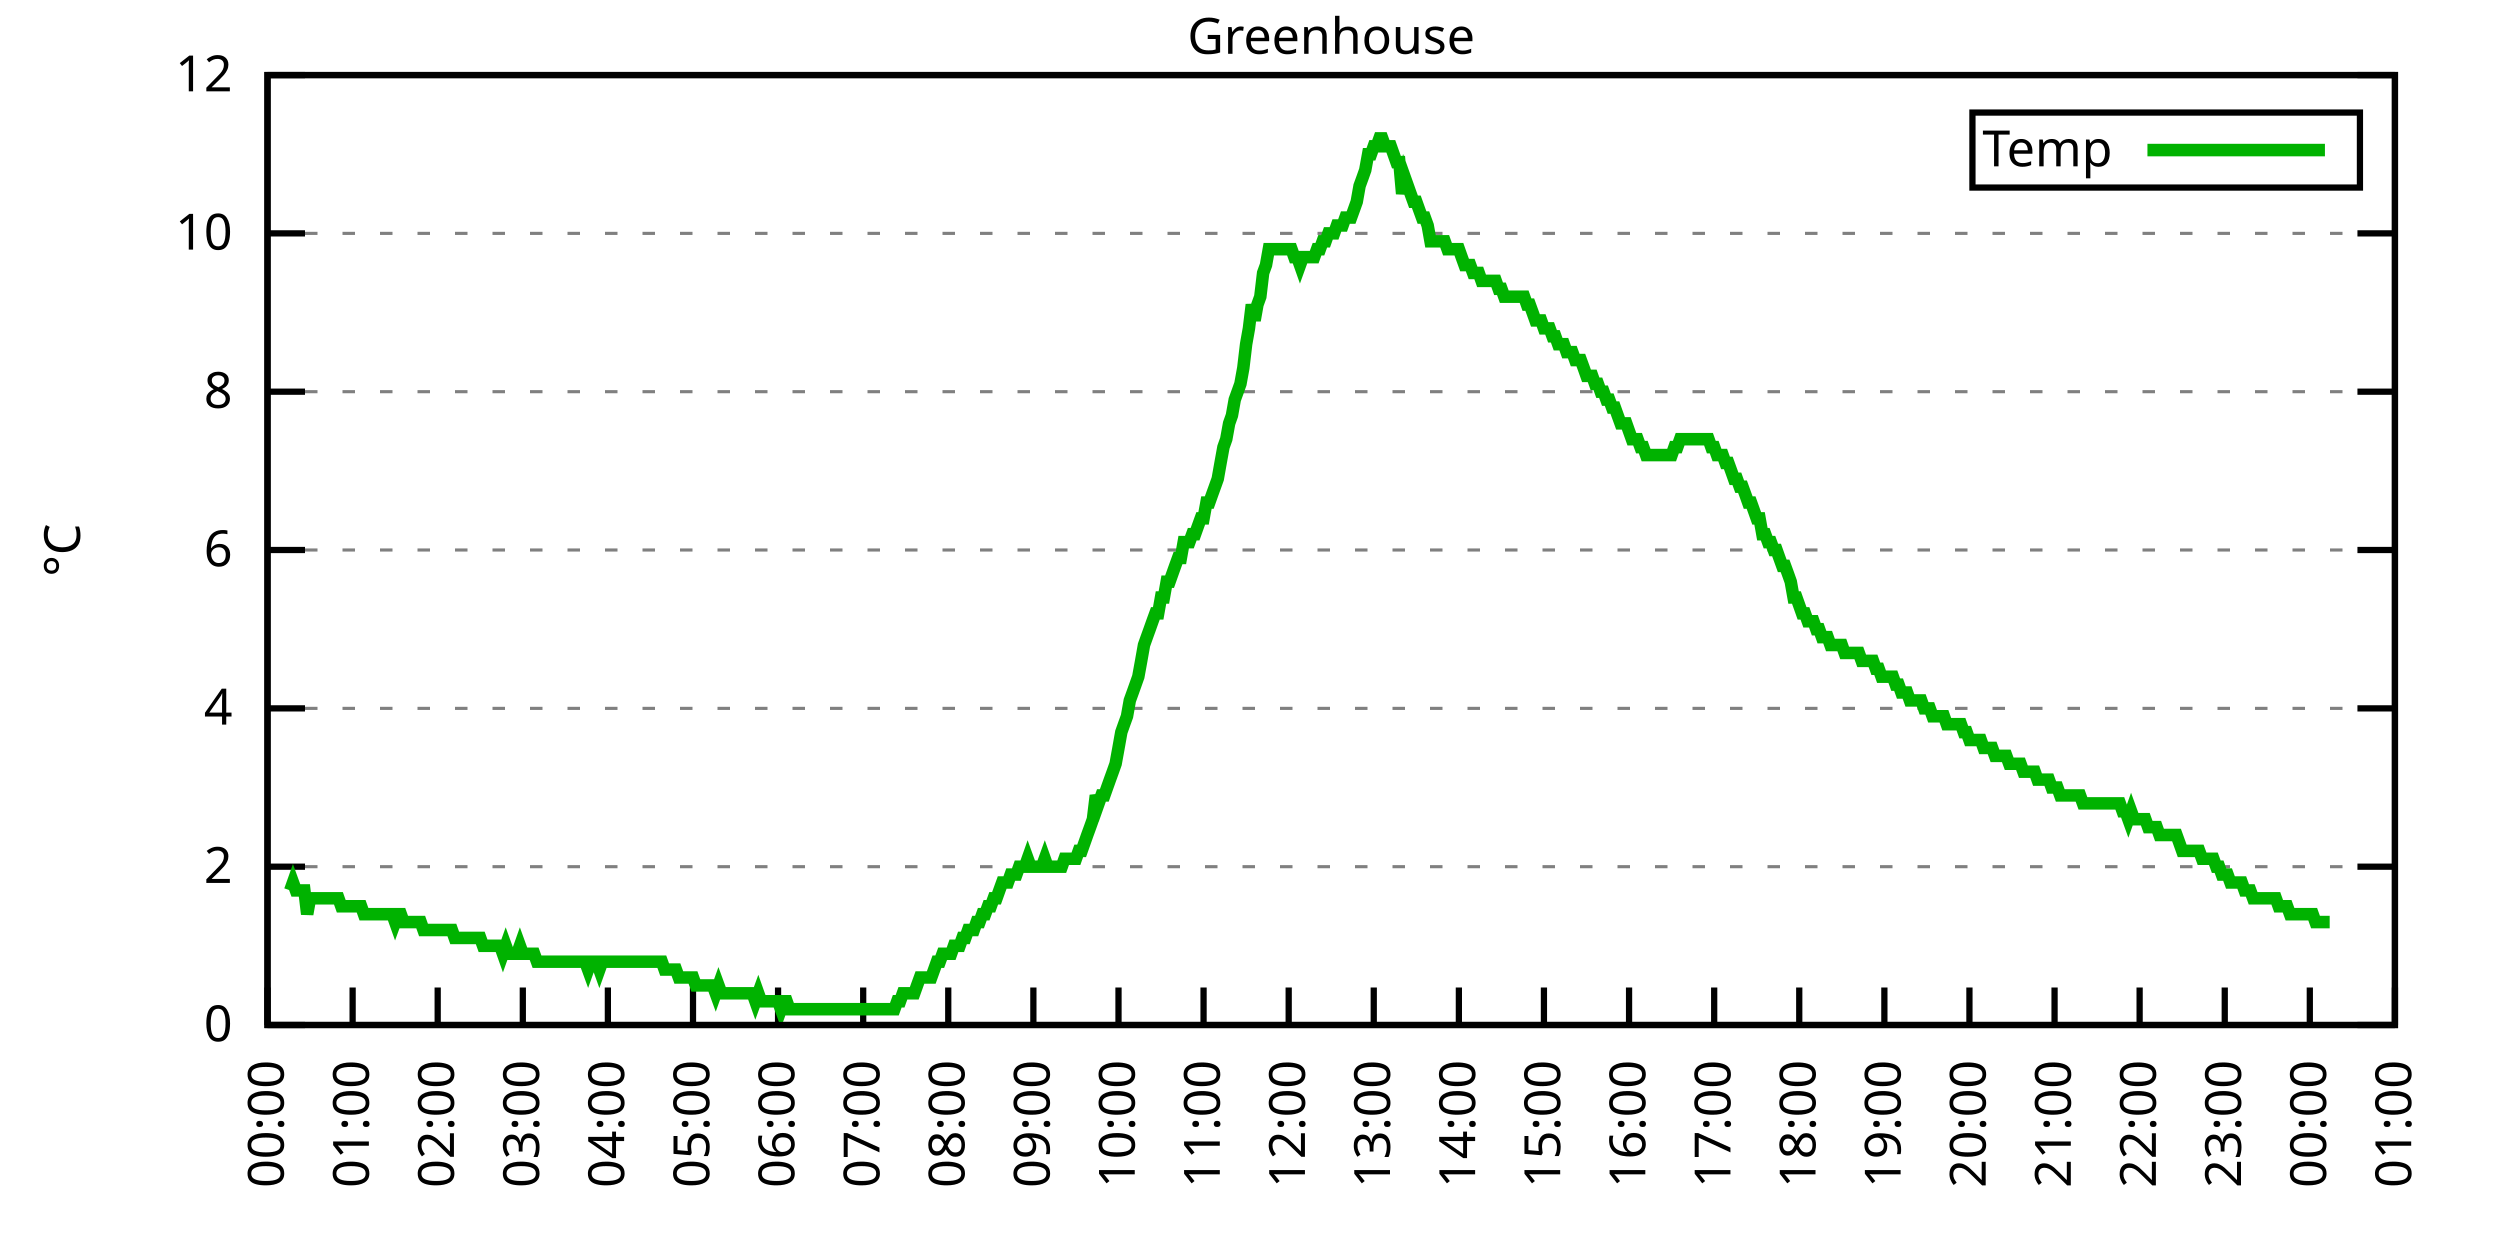
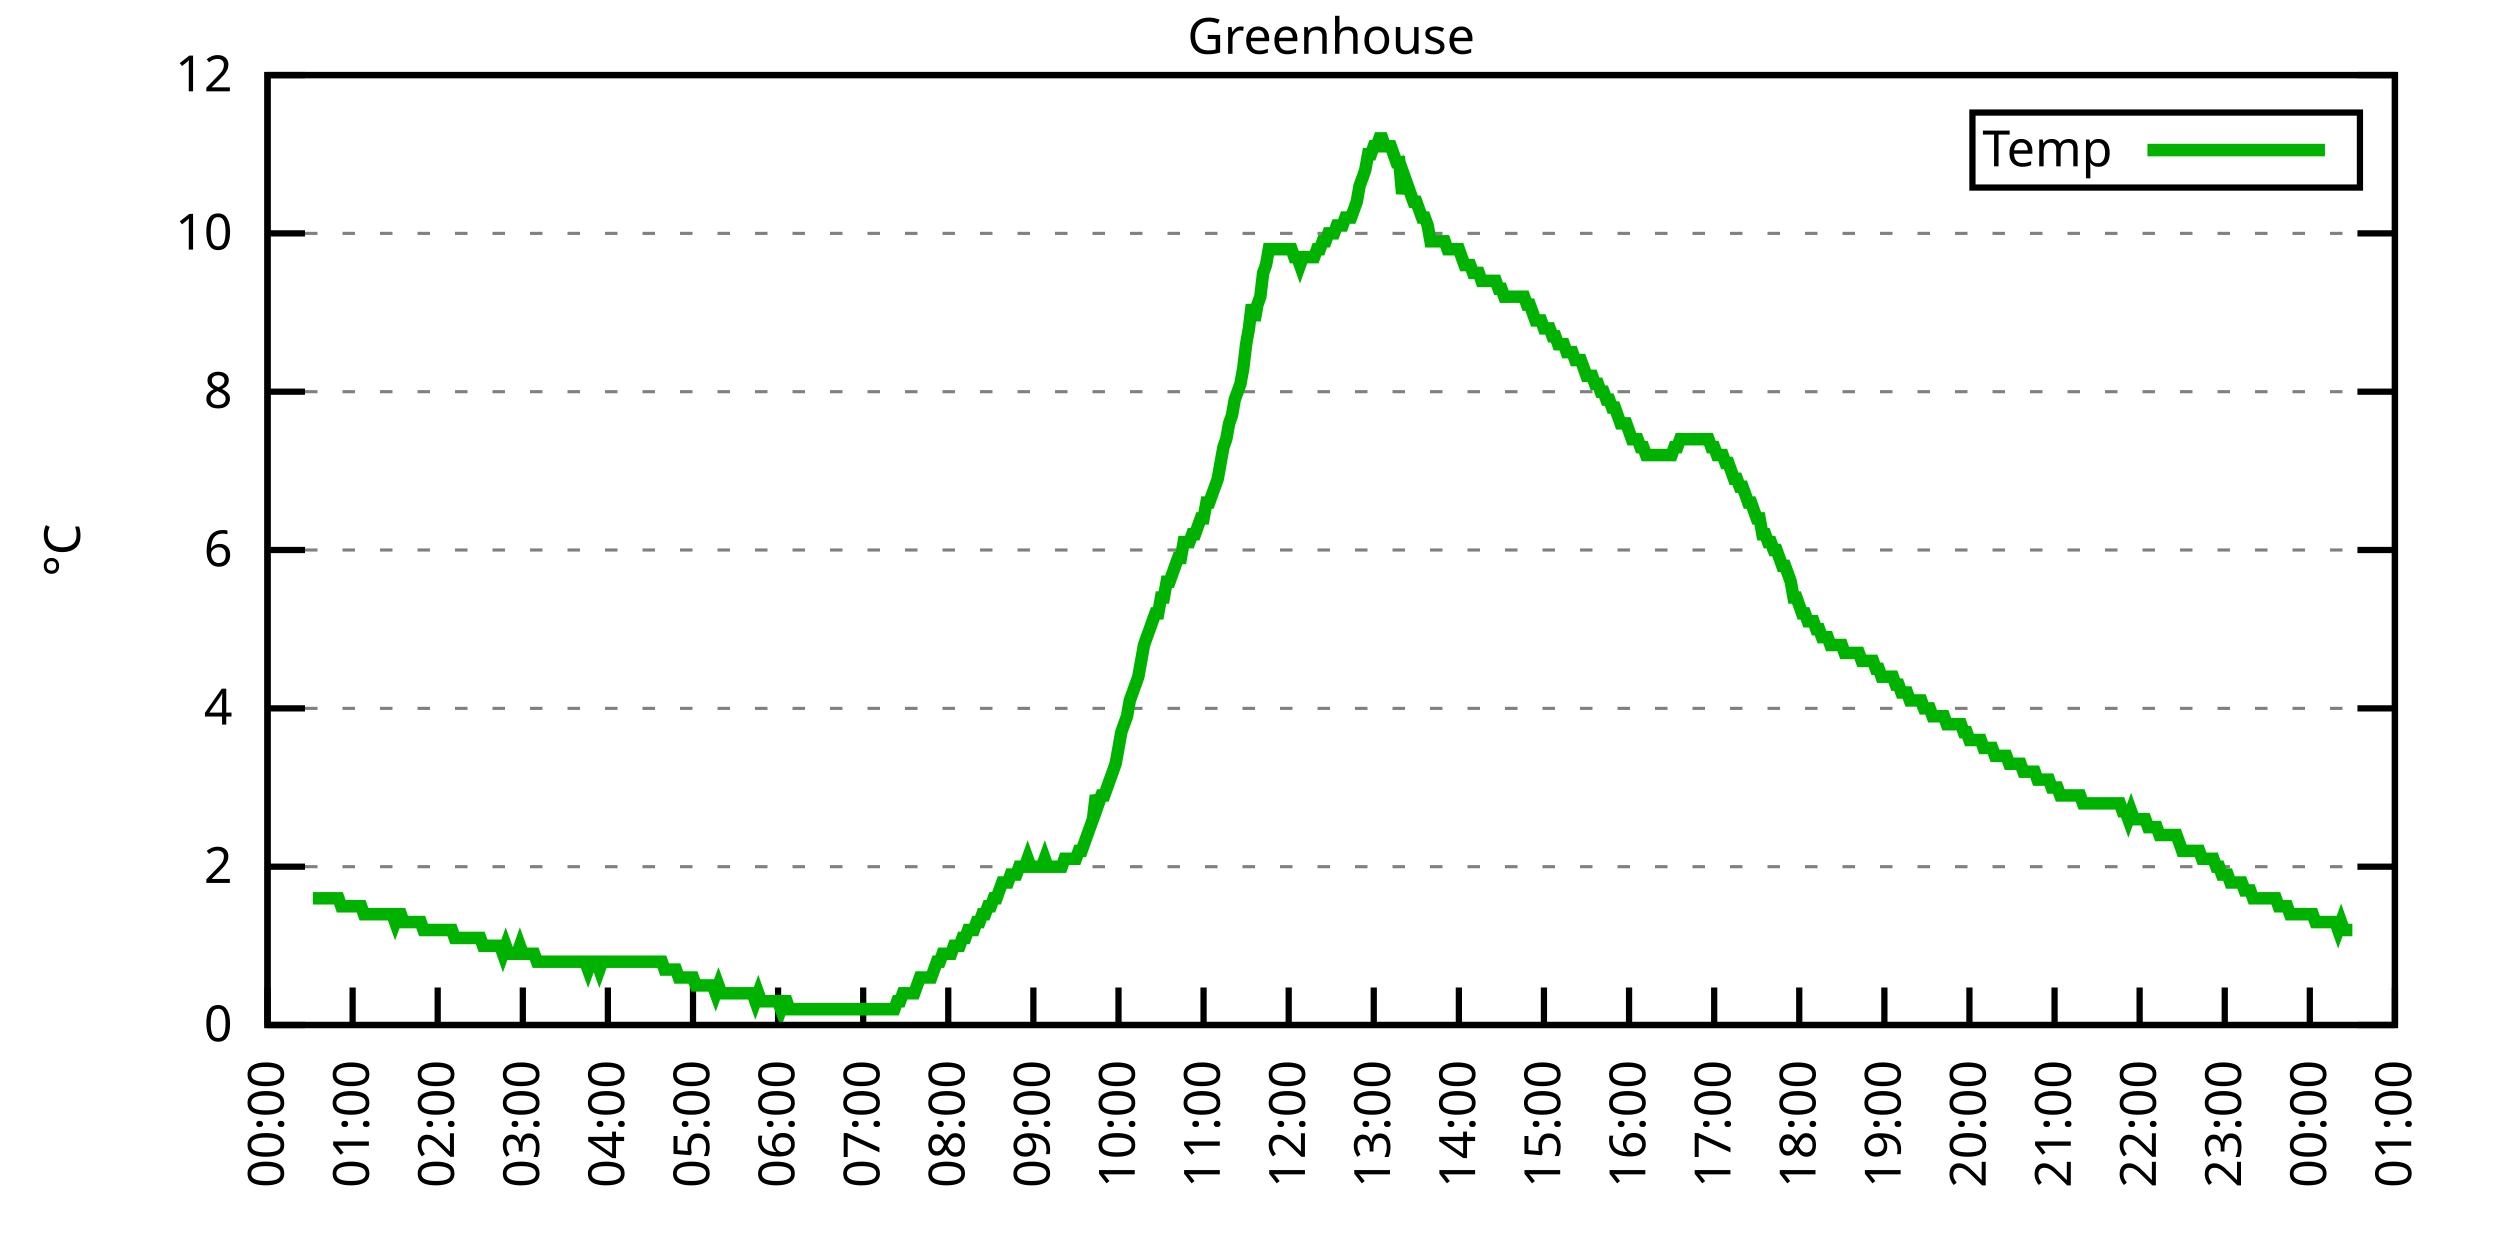
<svg xmlns="http://www.w3.org/2000/svg" xmlns:xlink="http://www.w3.org/1999/xlink" width="400" height="200" viewBox="0 0 400 200">
  <g id="gnuplot_canvas">
    <rect x="0" y="0" width="400" height="200" fill="none" />
    <defs>
      <circle id="gpDot" r="0.5" stroke-width="0.5" stroke="currentColor" />
      <path id="gpPt0" stroke-width="0.333" stroke="currentColor" d="M-1,0 h2 M0,-1 v2" />
      <path id="gpPt1" stroke-width="0.333" stroke="currentColor" d="M-1,-1 L1,1 M1,-1 L-1,1" />
      <path id="gpPt2" stroke-width="0.333" stroke="currentColor" d="M-1,0 L1,0 M0,-1 L0,1 M-1,-1 L1,1 M-1,1 L1,-1" />
      <rect id="gpPt3" stroke-width="0.333" stroke="currentColor" x="-1" y="-1" width="2" height="2" />
      <rect id="gpPt4" stroke-width="0.333" stroke="currentColor" fill="currentColor" x="-1" y="-1" width="2" height="2" />
      <circle id="gpPt5" stroke-width="0.333" stroke="currentColor" cx="0" cy="0" r="1" />
      <use xlink:href="#gpPt5" id="gpPt6" fill="currentColor" stroke="none" />
      <path id="gpPt7" stroke-width="0.333" stroke="currentColor" d="M0,-1.33 L-1.33,0.67 L1.33,0.67 z" />
      <use xlink:href="#gpPt7" id="gpPt8" fill="currentColor" stroke="none" />
      <use xlink:href="#gpPt7" id="gpPt9" stroke="currentColor" transform="rotate(180)" />
      <use xlink:href="#gpPt9" id="gpPt10" fill="currentColor" stroke="none" />
      <use xlink:href="#gpPt3" id="gpPt11" stroke="currentColor" transform="rotate(45)" />
      <use xlink:href="#gpPt11" id="gpPt12" fill="currentColor" stroke="none" />
      <path id="gpPt13" stroke-width="0.333" stroke="currentColor" d="M0,1.330 L1.265,0.411 L0.782,-1.067 L-0.782,-1.076 L-1.265,0.411 z" />
      <use xlink:href="#gpPt13" id="gpPt14" fill="currentColor" stroke="none" />
      <filter id="textbox" filterUnits="objectBoundingBox" x="0" y="0" height="1" width="1">
        <feFlood flood-color="white" flood-opacity="1" result="bgnd" />
        <feComposite in="SourceGraphic" in2="bgnd" operator="atop" />
      </filter>
      <filter id="greybox" filterUnits="objectBoundingBox" x="0" y="0" height="1" width="1">
        <feFlood flood-color="lightgrey" flood-opacity="1" result="grey" />
        <feComposite in="SourceGraphic" in2="grey" operator="atop" />
      </filter>
    </defs>
    <g fill="none" color="white" stroke="currentColor" stroke-width="1.00" stroke-linecap="butt" stroke-linejoin="miter">
</g>
    <g fill="none" color="black" stroke="currentColor" stroke-width="1.00" stroke-linecap="butt" stroke-linejoin="miter">
      <g stroke="none" shape-rendering="crispEdges">
        <polygon fill="rgb(255, 255, 255)" points="42.80,164.00 383.18,164.00 383.18,12.02 42.80,12.02 " />
      </g>
    </g>
    <g fill="none" color="black" stroke="currentColor" stroke-width="1.00" stroke-linecap="butt" stroke-linejoin="miter">
</g>
    <g fill="none" color="black" stroke="black" stroke-width="0.50" stroke-linecap="butt" stroke-linejoin="miter">
</g>
    <g fill="none" color="gray" stroke="currentColor" stroke-width="0.50" stroke-linecap="butt" stroke-linejoin="miter">
      <path stroke="gray" stroke-dasharray="2,4" class="gridline" d="M42.80,164.00 L383.19,164.00  " />
    </g>
    <g fill="none" color="gray" stroke="gray" stroke-width="1.00" stroke-linecap="butt" stroke-linejoin="miter">
</g>
    <g fill="none" color="black" stroke="currentColor" stroke-width="1.00" stroke-linecap="butt" stroke-linejoin="miter">
      <path stroke="black" d="M42.80,164.00 L48.80,164.00 M383.19,164.00 L377.19,164.00  " />
      <g transform="translate(37.20,166.60)" stroke="none" fill="black" font-family="Sans" font-size="8.00" text-anchor="end">
        <text>
          <tspan font-family="Sans"> 0</tspan>
        </text>
      </g>
    </g>
    <g fill="none" color="black" stroke="currentColor" stroke-width="1.00" stroke-linecap="butt" stroke-linejoin="miter">
</g>
    <g fill="none" color="black" stroke="black" stroke-width="0.50" stroke-linecap="butt" stroke-linejoin="miter">
</g>
    <g fill="none" color="gray" stroke="currentColor" stroke-width="0.50" stroke-linecap="butt" stroke-linejoin="miter">
      <path stroke="gray" stroke-dasharray="2,4" class="gridline" d="M42.80,138.67 L383.19,138.67  " />
    </g>
    <g fill="none" color="gray" stroke="gray" stroke-width="1.00" stroke-linecap="butt" stroke-linejoin="miter">
</g>
    <g fill="none" color="black" stroke="currentColor" stroke-width="1.00" stroke-linecap="butt" stroke-linejoin="miter">
      <path stroke="black" d="M42.80,138.67 L48.80,138.67 M383.19,138.67 L377.19,138.67  " />
      <g transform="translate(37.20,141.27)" stroke="none" fill="black" font-family="Sans" font-size="8.00" text-anchor="end">
        <text>
          <tspan font-family="Sans"> 2</tspan>
        </text>
      </g>
    </g>
    <g fill="none" color="black" stroke="currentColor" stroke-width="1.00" stroke-linecap="butt" stroke-linejoin="miter">
</g>
    <g fill="none" color="black" stroke="black" stroke-width="0.50" stroke-linecap="butt" stroke-linejoin="miter">
</g>
    <g fill="none" color="gray" stroke="currentColor" stroke-width="0.50" stroke-linecap="butt" stroke-linejoin="miter">
      <path stroke="gray" stroke-dasharray="2,4" class="gridline" d="M42.80,113.34 L383.19,113.34  " />
    </g>
    <g fill="none" color="gray" stroke="gray" stroke-width="1.00" stroke-linecap="butt" stroke-linejoin="miter">
</g>
    <g fill="none" color="black" stroke="currentColor" stroke-width="1.00" stroke-linecap="butt" stroke-linejoin="miter">
      <path stroke="black" d="M42.80,113.34 L48.80,113.34 M383.19,113.34 L377.19,113.34  " />
      <g transform="translate(37.20,115.94)" stroke="none" fill="black" font-family="Sans" font-size="8.00" text-anchor="end">
        <text>
          <tspan font-family="Sans"> 4</tspan>
        </text>
      </g>
    </g>
    <g fill="none" color="black" stroke="currentColor" stroke-width="1.00" stroke-linecap="butt" stroke-linejoin="miter">
</g>
    <g fill="none" color="black" stroke="black" stroke-width="0.50" stroke-linecap="butt" stroke-linejoin="miter">
</g>
    <g fill="none" color="gray" stroke="currentColor" stroke-width="0.50" stroke-linecap="butt" stroke-linejoin="miter">
      <path stroke="gray" stroke-dasharray="2,4" class="gridline" d="M42.80,88.00 L383.19,88.00  " />
    </g>
    <g fill="none" color="gray" stroke="gray" stroke-width="1.00" stroke-linecap="butt" stroke-linejoin="miter">
</g>
    <g fill="none" color="black" stroke="currentColor" stroke-width="1.00" stroke-linecap="butt" stroke-linejoin="miter">
      <path stroke="black" d="M42.80,88.00 L48.80,88.00 M383.19,88.00 L377.19,88.00  " />
      <g transform="translate(37.20,90.60)" stroke="none" fill="black" font-family="Sans" font-size="8.00" text-anchor="end">
        <text>
          <tspan font-family="Sans"> 6</tspan>
        </text>
      </g>
    </g>
    <g fill="none" color="black" stroke="currentColor" stroke-width="1.00" stroke-linecap="butt" stroke-linejoin="miter">
</g>
    <g fill="none" color="black" stroke="black" stroke-width="0.50" stroke-linecap="butt" stroke-linejoin="miter">
</g>
    <g fill="none" color="gray" stroke="currentColor" stroke-width="0.50" stroke-linecap="butt" stroke-linejoin="miter">
      <path stroke="gray" stroke-dasharray="2,4" class="gridline" d="M42.80,62.67 L383.19,62.67  " />
    </g>
    <g fill="none" color="gray" stroke="gray" stroke-width="1.00" stroke-linecap="butt" stroke-linejoin="miter">
</g>
    <g fill="none" color="black" stroke="currentColor" stroke-width="1.00" stroke-linecap="butt" stroke-linejoin="miter">
      <path stroke="black" d="M42.80,62.67 L48.80,62.67 M383.19,62.67 L377.19,62.67  " />
      <g transform="translate(37.20,65.27)" stroke="none" fill="black" font-family="Sans" font-size="8.00" text-anchor="end">
        <text>
          <tspan font-family="Sans"> 8</tspan>
        </text>
      </g>
    </g>
    <g fill="none" color="black" stroke="currentColor" stroke-width="1.00" stroke-linecap="butt" stroke-linejoin="miter">
</g>
    <g fill="none" color="black" stroke="black" stroke-width="0.50" stroke-linecap="butt" stroke-linejoin="miter">
</g>
    <g fill="none" color="gray" stroke="currentColor" stroke-width="0.50" stroke-linecap="butt" stroke-linejoin="miter">
      <path stroke="gray" stroke-dasharray="2,4" class="gridline" d="M42.80,37.34 L383.19,37.34  " />
    </g>
    <g fill="none" color="gray" stroke="gray" stroke-width="1.00" stroke-linecap="butt" stroke-linejoin="miter">
</g>
    <g fill="none" color="black" stroke="currentColor" stroke-width="1.00" stroke-linecap="butt" stroke-linejoin="miter">
      <path stroke="black" d="M42.80,37.34 L48.80,37.34 M383.19,37.34 L377.19,37.34  " />
      <g transform="translate(37.20,39.94)" stroke="none" fill="black" font-family="Sans" font-size="8.00" text-anchor="end">
        <text>
          <tspan font-family="Sans"> 10</tspan>
        </text>
      </g>
    </g>
    <g fill="none" color="black" stroke="currentColor" stroke-width="1.00" stroke-linecap="butt" stroke-linejoin="miter">
</g>
    <g fill="none" color="black" stroke="black" stroke-width="0.50" stroke-linecap="butt" stroke-linejoin="miter">
</g>
    <g fill="none" color="gray" stroke="currentColor" stroke-width="0.50" stroke-linecap="butt" stroke-linejoin="miter">
      <path stroke="gray" stroke-dasharray="2,4" class="gridline" d="M42.80,12.01 L383.19,12.01  " />
    </g>
    <g fill="none" color="gray" stroke="gray" stroke-width="1.00" stroke-linecap="butt" stroke-linejoin="miter">
</g>
    <g fill="none" color="black" stroke="currentColor" stroke-width="1.00" stroke-linecap="butt" stroke-linejoin="miter">
      <path stroke="black" d="M42.80,12.01 L48.80,12.01 M383.19,12.01 L377.19,12.01  " />
      <g transform="translate(37.20,14.61)" stroke="none" fill="black" font-family="Sans" font-size="8.00" text-anchor="end">
        <text>
          <tspan font-family="Sans"> 12</tspan>
        </text>
      </g>
    </g>
    <g fill="none" color="black" stroke="currentColor" stroke-width="1.00" stroke-linecap="butt" stroke-linejoin="miter">
      <path stroke="black" d="M42.80,164.00 L42.80,158.00  " />
      <g transform="translate(45.40,169.60) rotate(270.00)" stroke="none" fill="black" font-family="Sans" font-size="8.00" text-anchor="end">
        <text>
          <tspan font-family="Sans">00:00</tspan>
        </text>
      </g>
    </g>
    <g fill="none" color="black" stroke="currentColor" stroke-width="1.00" stroke-linecap="butt" stroke-linejoin="miter">
      <path stroke="black" d="M56.42,164.00 L56.42,158.00  " />
      <g transform="translate(59.02,169.60) rotate(270.00)" stroke="none" fill="black" font-family="Sans" font-size="8.00" text-anchor="end">
        <text>
          <tspan font-family="Sans">01:00</tspan>
        </text>
      </g>
    </g>
    <g fill="none" color="black" stroke="currentColor" stroke-width="1.00" stroke-linecap="butt" stroke-linejoin="miter">
      <path stroke="black" d="M70.03,164.00 L70.03,158.00  " />
      <g transform="translate(72.63,169.60) rotate(270.00)" stroke="none" fill="black" font-family="Sans" font-size="8.00" text-anchor="end">
        <text>
          <tspan font-family="Sans">02:00</tspan>
        </text>
      </g>
    </g>
    <g fill="none" color="black" stroke="currentColor" stroke-width="1.00" stroke-linecap="butt" stroke-linejoin="miter">
      <path stroke="black" d="M83.65,164.00 L83.65,158.00  " />
      <g transform="translate(86.25,169.60) rotate(270.00)" stroke="none" fill="black" font-family="Sans" font-size="8.00" text-anchor="end">
        <text>
          <tspan font-family="Sans">03:00</tspan>
        </text>
      </g>
    </g>
    <g fill="none" color="black" stroke="currentColor" stroke-width="1.00" stroke-linecap="butt" stroke-linejoin="miter">
      <path stroke="black" d="M97.26,164.00 L97.26,158.00  " />
      <g transform="translate(99.86,169.60) rotate(270.00)" stroke="none" fill="black" font-family="Sans" font-size="8.00" text-anchor="end">
        <text>
          <tspan font-family="Sans">04:00</tspan>
        </text>
      </g>
    </g>
    <g fill="none" color="black" stroke="currentColor" stroke-width="1.00" stroke-linecap="butt" stroke-linejoin="miter">
      <path stroke="black" d="M110.88,164.00 L110.88,158.00  " />
      <g transform="translate(113.48,169.60) rotate(270.00)" stroke="none" fill="black" font-family="Sans" font-size="8.00" text-anchor="end">
        <text>
          <tspan font-family="Sans">05:00</tspan>
        </text>
      </g>
    </g>
    <g fill="none" color="black" stroke="currentColor" stroke-width="1.00" stroke-linecap="butt" stroke-linejoin="miter">
      <path stroke="black" d="M124.49,164.00 L124.49,158.00  " />
      <g transform="translate(127.09,169.60) rotate(270.00)" stroke="none" fill="black" font-family="Sans" font-size="8.00" text-anchor="end">
        <text>
          <tspan font-family="Sans">06:00</tspan>
        </text>
      </g>
    </g>
    <g fill="none" color="black" stroke="currentColor" stroke-width="1.00" stroke-linecap="butt" stroke-linejoin="miter">
      <path stroke="black" d="M138.11,164.00 L138.11,158.00  " />
      <g transform="translate(140.71,169.60) rotate(270.00)" stroke="none" fill="black" font-family="Sans" font-size="8.00" text-anchor="end">
        <text>
          <tspan font-family="Sans">07:00</tspan>
        </text>
      </g>
    </g>
    <g fill="none" color="black" stroke="currentColor" stroke-width="1.00" stroke-linecap="butt" stroke-linejoin="miter">
      <path stroke="black" d="M151.72,164.00 L151.72,158.00  " />
      <g transform="translate(154.32,169.60) rotate(270.00)" stroke="none" fill="black" font-family="Sans" font-size="8.00" text-anchor="end">
        <text>
          <tspan font-family="Sans">08:00</tspan>
        </text>
      </g>
    </g>
    <g fill="none" color="black" stroke="currentColor" stroke-width="1.00" stroke-linecap="butt" stroke-linejoin="miter">
      <path stroke="black" d="M165.34,164.00 L165.34,158.00  " />
      <g transform="translate(167.94,169.60) rotate(270.00)" stroke="none" fill="black" font-family="Sans" font-size="8.00" text-anchor="end">
        <text>
          <tspan font-family="Sans">09:00</tspan>
        </text>
      </g>
    </g>
    <g fill="none" color="black" stroke="currentColor" stroke-width="1.00" stroke-linecap="butt" stroke-linejoin="miter">
      <path stroke="black" d="M178.96,164.00 L178.96,158.00  " />
      <g transform="translate(181.56,169.60) rotate(270.00)" stroke="none" fill="black" font-family="Sans" font-size="8.00" text-anchor="end">
        <text>
          <tspan font-family="Sans">10:00</tspan>
        </text>
      </g>
    </g>
    <g fill="none" color="black" stroke="currentColor" stroke-width="1.00" stroke-linecap="butt" stroke-linejoin="miter">
      <path stroke="black" d="M192.57,164.00 L192.57,158.00  " />
      <g transform="translate(195.17,169.60) rotate(270.00)" stroke="none" fill="black" font-family="Sans" font-size="8.00" text-anchor="end">
        <text>
          <tspan font-family="Sans">11:00</tspan>
        </text>
      </g>
    </g>
    <g fill="none" color="black" stroke="currentColor" stroke-width="1.00" stroke-linecap="butt" stroke-linejoin="miter">
      <path stroke="black" d="M206.19,164.00 L206.19,158.00  " />
      <g transform="translate(208.79,169.60) rotate(270.00)" stroke="none" fill="black" font-family="Sans" font-size="8.00" text-anchor="end">
        <text>
          <tspan font-family="Sans">12:00</tspan>
        </text>
      </g>
    </g>
    <g fill="none" color="black" stroke="currentColor" stroke-width="1.00" stroke-linecap="butt" stroke-linejoin="miter">
      <path stroke="black" d="M219.80,164.00 L219.80,158.00  " />
      <g transform="translate(222.40,169.60) rotate(270.00)" stroke="none" fill="black" font-family="Sans" font-size="8.00" text-anchor="end">
        <text>
          <tspan font-family="Sans">13:00</tspan>
        </text>
      </g>
    </g>
    <g fill="none" color="black" stroke="currentColor" stroke-width="1.00" stroke-linecap="butt" stroke-linejoin="miter">
      <path stroke="black" d="M233.42,164.00 L233.42,158.00  " />
      <g transform="translate(236.02,169.60) rotate(270.00)" stroke="none" fill="black" font-family="Sans" font-size="8.00" text-anchor="end">
        <text>
          <tspan font-family="Sans">14:00</tspan>
        </text>
      </g>
    </g>
    <g fill="none" color="black" stroke="currentColor" stroke-width="1.00" stroke-linecap="butt" stroke-linejoin="miter">
      <path stroke="black" d="M247.03,164.00 L247.03,158.00  " />
      <g transform="translate(249.63,169.60) rotate(270.00)" stroke="none" fill="black" font-family="Sans" font-size="8.00" text-anchor="end">
        <text>
          <tspan font-family="Sans">15:00</tspan>
        </text>
      </g>
    </g>
    <g fill="none" color="black" stroke="currentColor" stroke-width="1.00" stroke-linecap="butt" stroke-linejoin="miter">
      <path stroke="black" d="M260.65,164.00 L260.65,158.00  " />
      <g transform="translate(263.25,169.60) rotate(270.00)" stroke="none" fill="black" font-family="Sans" font-size="8.00" text-anchor="end">
        <text>
          <tspan font-family="Sans">16:00</tspan>
        </text>
      </g>
    </g>
    <g fill="none" color="black" stroke="currentColor" stroke-width="1.00" stroke-linecap="butt" stroke-linejoin="miter">
      <path stroke="black" d="M274.27,164.00 L274.27,158.00  " />
      <g transform="translate(276.87,169.60) rotate(270.00)" stroke="none" fill="black" font-family="Sans" font-size="8.00" text-anchor="end">
        <text>
          <tspan font-family="Sans">17:00</tspan>
        </text>
      </g>
    </g>
    <g fill="none" color="black" stroke="currentColor" stroke-width="1.00" stroke-linecap="butt" stroke-linejoin="miter">
      <path stroke="black" d="M287.88,164.00 L287.88,158.00  " />
      <g transform="translate(290.48,169.60) rotate(270.00)" stroke="none" fill="black" font-family="Sans" font-size="8.00" text-anchor="end">
        <text>
          <tspan font-family="Sans">18:00</tspan>
        </text>
      </g>
    </g>
    <g fill="none" color="black" stroke="currentColor" stroke-width="1.00" stroke-linecap="butt" stroke-linejoin="miter">
      <path stroke="black" d="M301.50,164.00 L301.50,158.00  " />
      <g transform="translate(304.10,169.60) rotate(270.00)" stroke="none" fill="black" font-family="Sans" font-size="8.00" text-anchor="end">
        <text>
          <tspan font-family="Sans">19:00</tspan>
        </text>
      </g>
    </g>
    <g fill="none" color="black" stroke="currentColor" stroke-width="1.00" stroke-linecap="butt" stroke-linejoin="miter">
      <path stroke="black" d="M315.11,164.00 L315.11,158.00  " />
      <g transform="translate(317.71,169.60) rotate(270.00)" stroke="none" fill="black" font-family="Sans" font-size="8.00" text-anchor="end">
        <text>
          <tspan font-family="Sans">20:00</tspan>
        </text>
      </g>
    </g>
    <g fill="none" color="black" stroke="currentColor" stroke-width="1.00" stroke-linecap="butt" stroke-linejoin="miter">
      <path stroke="black" d="M328.73,164.00 L328.73,158.00  " />
      <g transform="translate(331.33,169.60) rotate(270.00)" stroke="none" fill="black" font-family="Sans" font-size="8.00" text-anchor="end">
        <text>
          <tspan font-family="Sans">21:00</tspan>
        </text>
      </g>
    </g>
    <g fill="none" color="black" stroke="currentColor" stroke-width="1.00" stroke-linecap="butt" stroke-linejoin="miter">
      <path stroke="black" d="M342.34,164.00 L342.34,158.00  " />
      <g transform="translate(344.94,169.60) rotate(270.00)" stroke="none" fill="black" font-family="Sans" font-size="8.00" text-anchor="end">
        <text>
          <tspan font-family="Sans">22:00</tspan>
        </text>
      </g>
    </g>
    <g fill="none" color="black" stroke="currentColor" stroke-width="1.00" stroke-linecap="butt" stroke-linejoin="miter">
      <path stroke="black" d="M355.96,164.00 L355.96,158.00  " />
      <g transform="translate(358.56,169.60) rotate(270.00)" stroke="none" fill="black" font-family="Sans" font-size="8.00" text-anchor="end">
        <text>
          <tspan font-family="Sans">23:00</tspan>
        </text>
      </g>
    </g>
    <g fill="none" color="black" stroke="currentColor" stroke-width="1.00" stroke-linecap="butt" stroke-linejoin="miter">
      <path stroke="black" d="M369.57,164.00 L369.57,158.00  " />
      <g transform="translate(372.17,169.60) rotate(270.00)" stroke="none" fill="black" font-family="Sans" font-size="8.00" text-anchor="end">
        <text>
          <tspan font-family="Sans">00:00</tspan>
        </text>
      </g>
    </g>
    <g fill="none" color="black" stroke="currentColor" stroke-width="1.00" stroke-linecap="butt" stroke-linejoin="miter">
      <path stroke="black" d="M383.19,164.00 L383.19,158.00  " />
      <g transform="translate(385.79,169.60) rotate(270.00)" stroke="none" fill="black" font-family="Sans" font-size="8.00" text-anchor="end">
        <text>
          <tspan font-family="Sans">01:00</tspan>
        </text>
      </g>
    </g>
    <g fill="none" color="black" stroke="currentColor" stroke-width="1.00" stroke-linecap="butt" stroke-linejoin="miter">
</g>
    <g fill="none" color="black" stroke="currentColor" stroke-width="1.00" stroke-linecap="butt" stroke-linejoin="miter">
      <path stroke="black" d="M42.80,12.01 L42.80,164.00 L383.19,164.00 L383.19,12.01 L42.80,12.01 Z  " />
    </g>
    <g fill="none" color="black" stroke="currentColor" stroke-width="1.00" stroke-linecap="butt" stroke-linejoin="miter">
</g>
    <g fill="none" color="black" stroke="currentColor" stroke-width="1.00" stroke-linecap="butt" stroke-linejoin="miter">
      <path stroke="black" d="M315.59,30.01 L315.59,18.01 L377.59,18.01 L377.59,30.01 L315.59,30.01 Z  " />
    </g>
    <g id="Greenhouse_plot_1">
      <g fill="none" color="white" stroke="black" stroke-width="2.00" stroke-linecap="butt" stroke-linejoin="miter">
</g>
      <g fill="none" color="black" stroke="currentColor" stroke-width="2.00" stroke-linecap="butt" stroke-linejoin="miter">
        <g transform="translate(337.99,26.61)" stroke="none" fill="black" font-family="Sans" font-size="8.00" text-anchor="end">
          <text>
            <tspan font-family="Sans">Temp</tspan>
          </text>
        </g>
      </g>
      <g fill="none" color="black" stroke="currentColor" stroke-width="2.00" stroke-linecap="butt" stroke-linejoin="miter">
-         <path stroke="rgb(  0, 178,   0)" d="M343.59,24.01 L371.99,24.01 M46.43,142.47 L46.88,141.20 L47.34,142.47 L47.79,142.47 L48.25,142.47 L48.70,142.47   L49.15,146.27 L49.61,143.73 L50.06,143.73 L50.52,143.73 L50.97,143.73 L51.42,143.73 L51.88,143.73 L52.33,143.73   L52.78,143.73 L53.24,143.73 L53.69,143.73 L54.15,143.73 L54.60,145.00 L55.05,145.00 L55.51,145.00 L55.96,145.00   L56.42,145.00 L56.87,145.00 L57.32,145.00 L57.78,145.00 L58.23,146.27 L58.68,146.27 L59.14,146.27 L59.59,146.27   L60.05,146.27 L60.50,146.27 L60.95,146.27 L61.41,146.27 L61.86,146.27 L62.32,146.27 L62.77,146.27 L63.22,147.53   L63.68,146.27 L64.13,146.27 L64.58,147.53 L65.04,147.53 L65.49,147.53 L65.95,147.53 L66.40,147.53 L66.85,147.53   L67.31,147.53 L67.76,148.80 L68.22,148.80 L68.67,148.80 L69.12,148.80 L69.58,148.80 L70.03,148.80 L70.49,148.80   L70.94,148.80 L71.39,148.80 L71.85,148.80 L72.30,148.80 L72.75,150.07 L73.21,150.07 L73.66,150.07 L74.12,150.07   L74.57,150.07 L75.02,150.07 L75.48,150.07 L75.93,150.07 L76.39,150.07 L76.84,150.07 L77.29,151.33 L77.75,151.33   L78.20,151.33 L78.65,151.33 L79.11,151.33 L79.56,151.33 L80.02,151.33 L80.47,152.60 L80.92,151.33 L81.38,152.60   L81.83,152.60 L82.29,152.60 L82.74,152.60 L83.19,151.33 L83.65,152.60 L84.10,152.60 L84.55,152.60 L85.01,152.60   L85.46,152.60 L85.92,153.87 L86.37,153.87 L86.82,153.87 L87.28,153.87 L87.73,153.87 L88.19,153.87 L88.64,153.87   L89.09,153.87 L89.55,153.87 L90.00,153.87 L90.45,153.87 L90.91,153.87 L91.36,153.87 L91.82,153.87 L92.27,153.87   L92.72,153.87 L93.18,153.87 L93.63,153.87 L94.09,155.13 L94.54,153.87 L94.99,153.87 L95.45,153.87 L95.90,155.13   L96.35,153.87 L96.81,153.87 L97.26,153.87 L97.72,153.87 L98.17,153.87 L98.62,153.87 L99.08,153.87 L99.53,153.87   L99.99,153.87 L100.44,153.87 L100.89,153.87 L101.35,153.87 L101.80,153.87 L102.25,153.87 L102.71,153.87 L103.16,153.87   L103.62,153.87 L104.07,153.87 L104.52,153.87 L104.98,153.87 L105.43,153.87 L105.89,153.87 L106.34,155.13 L106.79,155.13   L107.25,155.13 L107.70,155.13 L108.15,155.13 L108.61,156.40 L109.06,156.40 L109.52,156.40 L109.97,156.40 L110.42,156.40   L110.88,156.40 L111.33,157.67 L111.79,157.67 L112.24,157.67 L112.69,157.67 L113.15,157.67 L113.60,157.67 L114.05,157.67   L114.51,158.93 L114.96,157.67 L115.42,158.93 L115.87,158.93 L116.32,158.93 L116.78,158.93 L117.23,158.93 L117.69,158.93   L118.14,158.93 L118.59,158.93 L119.05,158.93 L119.50,158.93 L119.96,158.93 L120.41,158.93 L120.86,160.20 L121.32,158.93   L121.77,160.20 L122.22,160.20 L122.68,160.20 L123.13,160.20 L123.59,160.20 L124.04,160.20 L124.49,160.20 L124.95,161.47   L125.40,160.20 L125.86,160.20 L126.31,161.47 L126.76,161.47 L127.22,161.47 L127.67,161.47 L128.12,161.47 L128.58,161.47   L129.03,161.47 L129.49,161.47 L129.94,161.47 L130.39,161.47 L130.85,161.47 L131.30,161.47 L131.76,161.47 L132.21,161.47   L132.66,161.47 L133.12,161.47 L133.57,161.47 L134.02,161.47 L134.48,161.47 L134.93,161.47 L135.39,161.47 L135.84,161.47   L136.29,161.47 L136.75,161.47 L137.20,161.47 L137.66,161.47 L138.11,161.47 L138.56,161.47 L139.02,161.47 L139.47,161.47   L139.92,161.47 L140.38,161.47 L140.83,161.47 L141.29,161.47 L141.74,161.47 L142.19,161.47 L142.65,161.47 L143.10,161.47   L143.56,160.20 L144.01,160.20 L144.46,158.93 L144.92,158.93 L145.37,158.93 L145.82,158.93 L146.28,158.93 L146.73,157.67   L147.19,156.40 L147.64,156.40 L148.09,156.40 L148.55,156.40 L149.00,156.40 L149.46,155.13 L149.91,153.87 L150.36,153.87   L150.82,152.60 L151.27,152.60 L151.72,152.60 L152.18,152.60 L152.63,151.33 L153.09,151.33 L153.54,151.33 L153.99,150.07   L154.45,150.07 L154.90,148.80 L155.36,148.80 L155.81,148.80 L156.26,147.53 L156.72,147.53 L157.17,146.27 L157.62,146.27   L158.08,145.00 L158.53,145.00 L158.99,143.73 L159.44,143.73 L159.89,142.47 L160.35,141.20 L160.80,141.20 L161.26,141.20   L161.71,139.93 L162.16,139.93 L162.62,139.93 L163.07,138.67 L163.52,138.67 L163.98,138.67 L164.43,137.40 L164.89,138.67   L165.34,138.67 L165.79,138.67 L166.25,138.67 L166.70,138.67 L167.16,137.40 L167.61,138.67 L168.06,138.67 L168.52,138.67   L168.97,138.67 L169.43,138.67 L169.88,138.67 L170.33,137.40 L170.79,137.40 L171.24,137.40 L171.69,137.40 L172.15,137.40   L172.60,136.14 L173.06,136.14 L173.51,134.87 L173.96,133.60 L174.42,132.34 L174.87,131.07 L175.33,127.27 L175.78,128.54   L176.23,127.27 L176.69,127.27 L177.14,126.00 L177.59,124.74 L178.05,123.47 L178.50,122.20 L178.96,119.67 L179.41,117.14   L179.86,115.87 L180.32,114.60 L180.77,112.07 L181.23,110.80 L181.68,109.54 L182.13,108.27 L182.59,105.74 L183.04,103.20   L183.49,101.94 L183.95,100.67 L184.40,99.40 L184.86,98.14 L185.31,98.14 L185.76,95.60 L186.22,95.60 L186.67,93.07   L187.13,93.07 L187.58,91.80 L188.03,90.54 L188.49,89.27 L188.94,89.27 L189.39,86.74 L189.85,86.74 L190.30,86.74   L190.76,85.47 L191.21,85.47 L191.66,84.21 L192.12,82.94 L192.57,82.94 L193.03,80.41 L193.48,80.41 L193.93,79.14   L194.39,77.87 L194.84,76.61 L195.29,74.07 L195.75,71.54 L196.20,70.27 L196.66,67.74 L197.11,66.47 L197.56,63.94   L198.02,62.67 L198.47,61.41 L198.93,58.87 L199.38,55.07 L199.83,52.54 L200.29,48.74 L200.74,51.27 L201.19,48.74   L201.65,47.47 L202.10,43.67 L202.56,42.41 L203.01,39.87 L203.46,39.87 L203.92,39.87 L204.37,39.87 L204.83,39.87   L205.28,39.87 L205.73,39.87 L206.19,39.87 L206.64,39.87 L207.09,41.14 L207.55,41.14 L208.00,42.41 L208.46,41.14   L208.91,41.14 L209.36,41.14 L209.82,41.14 L210.27,41.14 L210.73,39.87 L211.18,39.87 L211.63,38.61 L212.09,38.61   L212.54,37.34 L213.00,37.34 L213.45,37.34 L213.90,36.08 L214.36,36.08 L214.81,36.08 L215.26,34.81 L215.72,34.81   L216.17,34.81 L216.63,33.54 L217.08,32.28 L217.53,29.74 L217.99,28.48 L218.44,27.21 L218.90,24.68 L219.35,24.68   L219.80,23.41 L220.26,23.41 L220.71,22.14 L221.16,22.14 L221.62,23.41 L222.07,23.41 L222.53,23.41 L222.98,24.68   L223.43,25.94 L223.89,25.94 L224.34,31.01 L224.80,28.48 L225.25,29.74 L225.70,31.01 L226.16,32.28 L226.61,32.28   L227.06,33.54 L227.52,34.81 L227.97,34.81 L228.43,36.08 L228.88,38.61 L229.33,38.61 L229.79,38.61 L230.24,38.61   L230.70,38.61 L231.15,38.61 L231.60,39.87 L232.06,39.87 L232.51,39.87 L232.96,39.87 L233.42,39.87 L233.87,41.14   L234.33,42.41 L234.78,42.41 L235.23,42.41 L235.69,43.67 L236.14,43.67 L236.60,43.67 L237.05,44.94 L237.50,44.94   L237.96,44.94 L238.41,44.94 L238.86,44.94 L239.32,44.94 L239.77,46.21 L240.23,46.21 L240.68,47.47 L241.13,47.47   L241.59,47.47 L242.04,47.47 L242.50,47.47 L242.95,47.47 L243.40,47.47 L243.86,47.47 L244.31,48.74 L244.76,48.74   L245.22,50.01 L245.67,51.27 L246.13,51.27 L246.58,51.27 L247.03,52.54 L247.49,52.54 L247.94,52.54 L248.40,53.81   L248.85,53.81 L249.30,55.07 L249.76,55.07 L250.21,55.07 L250.66,56.34 L251.12,56.34 L251.57,56.34 L252.03,57.61   L252.48,57.61 L252.93,57.61 L253.39,58.87 L253.84,60.14 L254.30,60.14 L254.75,60.14 L255.20,61.41 L255.66,61.41   L256.11,62.67 L256.56,62.67 L257.02,63.94 L257.47,63.94 L257.93,65.21 L258.38,65.21 L258.83,66.47 L259.29,67.74   L259.74,67.74 L260.20,67.74 L260.65,69.01 L261.10,70.27 L261.56,70.27 L262.01,70.27 L262.47,71.54 L262.92,71.54   L263.37,72.81 L263.83,72.81 L264.28,72.81 L264.73,72.81 L265.19,72.81 L265.64,72.81 L266.10,72.81 L266.55,72.81   L267.00,72.81 L267.46,72.81 L267.91,71.54 L268.37,71.54 L268.82,70.27 L269.27,70.27 L269.73,70.27 L270.18,70.27   L270.63,70.27 L271.09,70.27 L271.54,70.27 L272.00,70.27 L272.45,70.27 L272.90,70.27 L273.36,70.27 L273.81,71.54   L274.27,71.54 L274.72,72.81 L275.17,72.81 L275.63,72.81 L276.08,74.07 L276.53,74.07 L276.99,75.34 L277.44,76.61   L277.90,76.61 L278.35,77.87 L278.80,77.87 L279.26,79.14 L279.71,80.41 L280.17,80.41 L280.62,81.67 L281.07,82.94   L281.53,82.94 L281.98,85.47 L282.43,85.47 L282.89,86.74 L283.34,86.74 L283.80,88.00 L284.25,88.00 L284.70,89.27   L285.16,90.54 L285.61,90.54 L286.07,91.80 L286.52,93.07 L286.97,95.60 L287.43,95.60 L287.88,96.87 L288.33,98.14   L288.79,98.14 L289.24,99.40 L289.70,99.40 L290.15,99.40 L290.60,100.67 L291.06,100.67 L291.51,101.94 L291.97,101.94   L292.42,101.94 L292.87,103.20 L293.33,103.20 L293.78,103.20 L294.23,103.20 L294.69,103.20 L295.14,104.47 L295.60,104.47   L296.05,104.47 L296.50,104.47 L296.96,104.47 L297.41,104.47 L297.87,105.74 L298.32,105.74 L298.77,105.74 L299.23,105.74   L299.68,105.74 L300.13,107.00 L300.59,107.00 L301.04,108.27 L301.50,108.27 L301.95,108.27 L302.40,108.27 L302.86,108.27   L303.31,109.54 L303.77,109.54 L304.22,110.80 L304.67,110.80 L305.13,110.80 L305.58,112.07 L306.03,112.07 L306.49,112.07   L306.94,112.07 L307.40,112.07 L307.85,113.34 L308.30,113.34 L308.76,113.34 L309.21,114.60 L309.67,114.60 L310.12,114.60   L310.57,114.60 L311.03,114.60 L311.48,115.87 L311.94,115.87 L312.39,115.87 L312.84,115.87 L313.30,115.87 L313.75,115.87   L314.20,117.14 L314.66,117.14 L315.11,118.40 L315.57,118.40 L316.02,118.40 L316.47,118.40 L316.93,118.40 L317.38,119.67   L317.84,119.67 L318.29,119.67 L318.74,119.67 L319.20,120.94 L319.65,120.94 L320.10,120.94 L320.56,120.94 L321.01,120.94   L321.47,122.20 L321.92,122.20 L322.37,122.20 L322.83,122.20 L323.28,122.20 L323.74,123.47 L324.19,123.47 L324.64,123.47   L325.10,123.47 L325.55,123.47 L326.00,124.74 L326.46,124.74 L326.91,124.74 L327.37,124.74 L327.82,124.74 L328.27,126.00   L328.73,126.00 L329.18,126.00 L329.64,127.27 L330.09,127.27 L330.54,127.27 L331.00,127.27 L331.45,127.27 L331.90,127.27   L332.36,127.27 L332.81,127.27 L333.27,128.54 L333.72,128.54 L334.17,128.54 L334.63,128.54 L335.08,128.54 L335.54,128.54   L335.99,128.54 L336.44,128.54 L336.90,128.54 L337.35,128.54 L337.80,128.54 L338.26,128.54 L338.71,128.54 L339.17,128.54   L339.62,129.80 L340.07,129.80 L340.53,131.07 L340.98,129.80 L341.44,131.07 L341.89,131.07 L342.34,131.07 L342.80,131.07   L343.25,131.07 L343.70,132.34 L344.16,132.34 L344.61,132.34 L345.07,132.34 L345.52,133.60 L345.97,133.60 L346.43,133.60   L346.88,133.60 L347.34,133.60 L347.79,133.60 L348.24,133.60 L348.70,134.87 L349.15,136.14 L349.60,136.14 L350.06,136.14   L350.51,136.14 L350.97,136.14 L351.42,136.14 L351.87,136.14 L352.33,137.40 L352.78,137.40 L353.24,137.40 L353.69,137.40   L354.14,137.40 L354.60,138.67 L355.05,138.67 L355.50,139.93 L355.96,139.93 L356.41,139.93 L356.87,141.20 L357.32,141.20   L357.77,141.20 L358.23,141.20 L358.68,141.20 L359.14,142.47 L359.59,142.47 L360.04,142.47 L360.50,143.73 L360.95,143.73   L361.41,143.73 L361.86,143.73 L362.31,143.73 L362.77,143.73 L363.22,143.73 L363.67,143.73 L364.13,143.73 L364.58,145.00   L365.04,145.00 L365.49,145.00 L365.94,145.00 L366.40,146.27 L366.85,146.27 L367.31,146.27 L367.76,146.27 L368.21,146.27   L368.67,146.27 L369.12,146.27 L369.57,146.27 L370.03,146.27 L370.48,147.53 L370.94,147.53 L371.39,147.53 L371.84,147.53   L372.30,147.53 L372.75,147.53  " />
+         <path stroke="rgb(  0, 178,   0)" d="M343.59,24.01 L371.99,24.01 M50.06,143.73 L50.52,143.73 L50.97,143.73 L51.42,143.73 L51.88,143.73 L52.33,143.73   L52.78,143.73 L53.24,143.73 L53.69,143.73 L54.15,143.73 L54.60,145.00 L55.05,145.00 L55.51,145.00 L55.96,145.00   L56.42,145.00 L56.87,145.00 L57.32,145.00 L57.78,145.00 L58.23,146.27 L58.68,146.27 L59.14,146.27 L59.59,146.27   L60.05,146.27 L60.50,146.27 L60.95,146.27 L61.41,146.27 L61.86,146.27 L62.32,146.27 L62.77,146.27 L63.22,147.53   L63.68,146.27 L64.13,146.27 L64.58,147.53 L65.04,147.53 L65.49,147.53 L65.95,147.53 L66.40,147.53 L66.85,147.53   L67.31,147.53 L67.76,148.80 L68.22,148.80 L68.67,148.80 L69.12,148.80 L69.58,148.80 L70.03,148.80 L70.49,148.80   L70.94,148.80 L71.39,148.80 L71.85,148.80 L72.30,148.80 L72.75,150.07 L73.21,150.07 L73.66,150.07 L74.12,150.07   L74.57,150.07 L75.02,150.07 L75.48,150.07 L75.93,150.07 L76.39,150.07 L76.84,150.07 L77.29,151.33 L77.75,151.33   L78.20,151.33 L78.65,151.33 L79.11,151.33 L79.56,151.33 L80.02,151.33 L80.47,152.60 L80.92,151.33 L81.38,152.60   L81.83,152.60 L82.29,152.60 L82.74,152.60 L83.19,151.33 L83.65,152.60 L84.10,152.60 L84.55,152.60 L85.01,152.60   L85.46,152.60 L85.92,153.87 L86.37,153.87 L86.82,153.87 L87.28,153.87 L87.73,153.87 L88.19,153.87 L88.64,153.87   L89.09,153.87 L89.55,153.87 L90.00,153.87 L90.45,153.87 L90.91,153.87 L91.36,153.87 L91.82,153.87 L92.27,153.87   L92.72,153.87 L93.18,153.87 L93.63,153.87 L94.09,155.13 L94.54,153.87 L94.99,153.87 L95.45,153.87 L95.90,155.13   L96.35,153.87 L96.81,153.87 L97.26,153.87 L97.72,153.87 L98.17,153.87 L98.62,153.87 L99.08,153.87 L99.53,153.87   L99.99,153.87 L100.44,153.87 L100.89,153.87 L101.35,153.87 L101.80,153.87 L102.25,153.87 L102.71,153.87 L103.16,153.87   L103.62,153.87 L104.07,153.87 L104.52,153.87 L104.98,153.87 L105.43,153.87 L105.89,153.87 L106.34,155.13 L106.79,155.13   L107.25,155.13 L107.70,155.13 L108.15,155.13 L108.61,156.40 L109.06,156.40 L109.52,156.40 L109.97,156.40 L110.42,156.40   L110.88,156.40 L111.33,157.67 L111.79,157.67 L112.24,157.67 L112.69,157.67 L113.15,157.67 L113.60,157.67 L114.05,157.67   L114.51,158.93 L114.96,157.67 L115.42,158.93 L115.87,158.93 L116.32,158.93 L116.78,158.93 L117.23,158.93 L117.69,158.93   L118.14,158.93 L118.59,158.93 L119.05,158.93 L119.50,158.93 L119.96,158.93 L120.41,158.93 L120.86,160.20 L121.32,158.93   L121.77,160.20 L122.22,160.20 L122.68,160.20 L123.13,160.20 L123.59,160.20 L124.04,160.20 L124.49,160.20 L124.95,161.47   L125.40,160.20 L125.86,160.20 L126.31,161.47 L126.76,161.47 L127.22,161.47 L127.67,161.47 L128.12,161.47 L128.58,161.47   L129.03,161.47 L129.49,161.47 L129.94,161.47 L130.39,161.47 L130.85,161.47 L131.30,161.47 L131.76,161.47 L132.21,161.47   L132.66,161.47 L133.12,161.47 L133.57,161.47 L134.02,161.47 L134.48,161.47 L134.93,161.47 L135.39,161.47 L135.84,161.47   L136.29,161.47 L136.75,161.47 L137.20,161.47 L137.66,161.47 L138.11,161.47 L138.56,161.47 L139.02,161.47 L139.47,161.47   L139.92,161.47 L140.38,161.47 L140.83,161.47 L141.29,161.47 L141.74,161.47 L142.19,161.47 L142.65,161.47 L143.10,161.47   L143.56,160.20 L144.01,160.20 L144.46,158.93 L144.92,158.93 L145.37,158.93 L145.82,158.93 L146.28,158.93 L146.73,157.67   L147.19,156.40 L147.64,156.40 L148.09,156.40 L148.55,156.40 L149.00,156.40 L149.46,155.13 L149.91,153.87 L150.36,153.87   L150.82,152.60 L151.27,152.60 L151.72,152.60 L152.18,152.60 L152.63,151.33 L153.09,151.33 L153.54,151.33 L153.99,150.07   L154.45,150.07 L154.90,148.80 L155.36,148.80 L155.81,148.80 L156.26,147.53 L156.72,147.53 L157.17,146.27 L157.62,146.27   L158.08,145.00 L158.53,145.00 L158.99,143.73 L159.44,143.73 L159.89,142.47 L160.35,141.20 L160.80,141.20 L161.26,141.20   L161.71,139.93 L162.16,139.93 L162.62,139.93 L163.07,138.67 L163.52,138.67 L163.98,138.67 L164.43,137.40 L164.89,138.67   L165.34,138.67 L165.79,138.67 L166.25,138.67 L166.70,138.67 L167.16,137.40 L167.61,138.67 L168.06,138.67 L168.52,138.67   L168.97,138.67 L169.43,138.67 L169.88,138.67 L170.33,137.40 L170.79,137.40 L171.24,137.40 L171.69,137.40 L172.15,137.40   L172.60,136.14 L173.06,136.14 L173.51,134.87 L173.96,133.60 L174.42,132.34 L174.87,131.07 L175.33,127.27 L175.78,128.54   L176.23,127.27 L176.69,127.27 L177.14,126.00 L177.59,124.74 L178.05,123.47 L178.50,122.20 L178.96,119.67 L179.41,117.14   L179.86,115.87 L180.32,114.60 L180.77,112.07 L181.23,110.80 L181.68,109.54 L182.13,108.27 L182.59,105.74 L183.04,103.20   L183.49,101.94 L183.95,100.67 L184.40,99.40 L184.86,98.14 L185.31,98.14 L185.76,95.60 L186.22,95.60 L186.67,93.07   L187.13,93.07 L187.58,91.80 L188.03,90.54 L188.49,89.27 L188.94,89.27 L189.39,86.74 L189.85,86.74 L190.30,86.74   L190.76,85.47 L191.21,85.47 L191.66,84.21 L192.12,82.94 L192.57,82.94 L193.03,80.41 L193.48,80.41 L193.93,79.14   L194.39,77.87 L194.84,76.61 L195.29,74.07 L195.75,71.54 L196.20,70.27 L196.66,67.74 L197.11,66.47 L197.56,63.94   L198.02,62.67 L198.47,61.41 L198.93,58.87 L199.38,55.07 L199.83,52.54 L200.29,48.74 L200.74,51.27 L201.19,48.74   L201.65,47.47 L202.10,43.67 L202.56,42.41 L203.01,39.87 L203.46,39.87 L203.92,39.87 L204.37,39.87 L204.83,39.87   L205.28,39.87 L205.73,39.87 L206.19,39.87 L206.64,39.87 L207.09,41.14 L207.55,41.14 L208.00,42.41 L208.46,41.14   L208.91,41.14 L209.36,41.14 L209.82,41.14 L210.27,41.14 L210.73,39.87 L211.18,39.87 L211.63,38.61 L212.09,38.61   L212.54,37.34 L213.00,37.34 L213.45,37.34 L213.90,36.08 L214.36,36.08 L214.81,36.08 L215.26,34.81 L215.72,34.81   L216.17,34.81 L216.63,33.54 L217.08,32.28 L217.53,29.74 L217.99,28.48 L218.44,27.21 L218.90,24.68 L219.35,24.68   L219.80,23.41 L220.26,23.41 L220.71,22.14 L221.16,22.14 L221.62,23.41 L222.07,23.41 L222.53,23.41 L222.98,24.68   L223.43,25.94 L223.89,25.94 L224.34,31.01 L224.80,28.48 L225.25,29.74 L225.70,31.01 L226.16,32.28 L226.61,32.28   L227.06,33.54 L227.52,34.81 L227.97,34.81 L228.43,36.08 L228.88,38.61 L229.33,38.61 L229.79,38.61 L230.24,38.61   L230.70,38.61 L231.15,38.61 L231.60,39.87 L232.06,39.87 L232.51,39.87 L232.96,39.87 L233.42,39.87 L233.87,41.14   L234.33,42.41 L234.78,42.41 L235.23,42.41 L235.69,43.67 L236.14,43.67 L236.60,43.67 L237.05,44.94 L237.50,44.94   L237.96,44.94 L238.41,44.94 L238.86,44.94 L239.32,44.94 L239.77,46.21 L240.23,46.21 L240.68,47.47 L241.13,47.47   L241.59,47.47 L242.04,47.47 L242.50,47.47 L242.95,47.47 L243.40,47.47 L243.86,47.47 L244.31,48.74 L244.76,48.74   L245.22,50.01 L245.67,51.27 L246.13,51.27 L246.58,51.27 L247.03,52.54 L247.49,52.54 L247.94,52.54 L248.40,53.81   L248.85,53.81 L249.30,55.07 L249.76,55.07 L250.21,55.07 L250.66,56.34 L251.12,56.34 L251.57,56.34 L252.03,57.61   L252.48,57.61 L252.93,57.61 L253.39,58.87 L253.84,60.14 L254.30,60.14 L254.75,60.14 L255.20,61.41 L255.66,61.41   L256.11,62.67 L256.56,62.67 L257.02,63.94 L257.47,63.94 L257.93,65.21 L258.38,65.21 L258.83,66.47 L259.29,67.74   L259.74,67.74 L260.20,67.74 L260.65,69.01 L261.10,70.27 L261.56,70.27 L262.01,70.27 L262.47,71.54 L262.92,71.54   L263.37,72.81 L263.83,72.81 L264.28,72.81 L264.73,72.81 L265.19,72.81 L265.64,72.81 L266.10,72.81 L266.55,72.81   L267.00,72.81 L267.46,72.81 L267.91,71.54 L268.37,71.54 L268.82,70.27 L269.27,70.27 L269.73,70.27 L270.18,70.27   L270.63,70.27 L271.09,70.27 L271.54,70.27 L272.00,70.27 L272.45,70.27 L272.90,70.27 L273.36,70.27 L273.81,71.54   L274.27,71.54 L274.72,72.81 L275.17,72.81 L275.63,72.81 L276.08,74.07 L276.53,74.07 L276.99,75.34 L277.44,76.61   L277.90,76.61 L278.35,77.87 L278.80,77.87 L279.26,79.14 L279.71,80.41 L280.17,80.41 L280.62,81.67 L281.07,82.94   L281.53,82.94 L281.98,85.47 L282.43,85.47 L282.89,86.74 L283.34,86.74 L283.80,88.00 L284.25,88.00 L284.70,89.27   L285.16,90.54 L285.61,90.54 L286.07,91.80 L286.52,93.07 L286.97,95.60 L287.43,95.60 L287.88,96.87 L288.33,98.14   L288.79,98.14 L289.24,99.40 L289.70,99.40 L290.15,99.40 L290.60,100.67 L291.06,100.67 L291.51,101.94 L291.97,101.94   L292.42,101.94 L292.87,103.20 L293.33,103.20 L293.78,103.20 L294.23,103.20 L294.69,103.20 L295.14,104.47 L295.60,104.47   L296.05,104.47 L296.50,104.47 L296.96,104.47 L297.41,104.47 L297.87,105.74 L298.32,105.74 L298.77,105.74 L299.23,105.74   L299.68,105.74 L300.13,107.00 L300.59,107.00 L301.04,108.27 L301.50,108.27 L301.95,108.27 L302.40,108.27 L302.86,108.27   L303.31,109.54 L303.77,109.54 L304.22,110.80 L304.67,110.80 L305.13,110.80 L305.58,112.07 L306.03,112.07 L306.49,112.07   L306.94,112.07 L307.40,112.07 L307.85,113.34 L308.30,113.34 L308.76,113.34 L309.21,114.60 L309.67,114.60 L310.12,114.60   L310.57,114.60 L311.03,114.60 L311.48,115.87 L311.94,115.87 L312.39,115.87 L312.84,115.87 L313.30,115.87 L313.75,115.87   L314.20,117.14 L314.66,117.14 L315.11,118.40 L315.57,118.40 L316.02,118.40 L316.47,118.40 L316.93,118.40 L317.38,119.67   L317.84,119.67 L318.29,119.67 L318.74,119.67 L319.20,120.94 L319.65,120.94 L320.10,120.94 L320.56,120.94 L321.01,120.94   L321.47,122.20 L321.92,122.20 L322.37,122.20 L322.83,122.20 L323.28,122.20 L323.74,123.47 L324.19,123.47 L324.64,123.47   L325.10,123.47 L325.55,123.47 L326.00,124.74 L326.46,124.74 L326.91,124.74 L327.37,124.74 L327.82,124.74 L328.27,126.00   L328.73,126.00 L329.18,126.00 L329.64,127.27 L330.09,127.27 L330.54,127.27 L331.00,127.27 L331.45,127.27 L331.90,127.27   L332.36,127.27 L332.81,127.27 L333.27,128.54 L333.72,128.54 L334.17,128.54 L334.63,128.54 L335.08,128.54 L335.54,128.54   L335.99,128.54 L336.44,128.54 L336.90,128.54 L337.35,128.54 L337.80,128.54 L338.26,128.54 L338.71,128.54 L339.17,128.54   L339.62,129.80 L340.07,129.80 L340.53,131.07 L340.98,129.80 L341.44,131.07 L341.89,131.07 L342.34,131.07 L342.80,131.07   L343.25,131.07 L343.70,132.34 L344.16,132.34 L344.61,132.34 L345.07,132.34 L345.52,133.60 L345.97,133.60 L346.43,133.60   L346.88,133.60 L347.34,133.60 L347.79,133.60 L348.24,133.60 L348.70,134.87 L349.15,136.14 L349.60,136.14 L350.06,136.14   L350.51,136.14 L350.97,136.14 L351.42,136.14 L351.87,136.14 L352.33,137.40 L352.78,137.40 L353.24,137.40 L353.69,137.40   L354.14,137.40 L354.60,138.67 L355.05,138.67 L355.50,139.93 L355.96,139.93 L356.41,139.93 L356.87,141.20 L357.32,141.20   L357.77,141.20 L358.23,141.20 L358.68,141.20 L359.14,142.47 L359.59,142.47 L360.04,142.47 L360.50,143.73 L360.95,143.73   L361.41,143.73 L361.86,143.73 L362.31,143.73 L362.77,143.73 L363.22,143.73 L363.67,143.73 L364.13,143.73 L364.58,145.00   L365.04,145.00 L365.49,145.00 L365.94,145.00 L366.40,146.27 L366.85,146.27 L367.31,146.27 L367.76,146.27 L368.21,146.27   L368.67,146.27 L369.12,146.27 L369.57,146.27 L370.03,146.27 L370.48,147.53 L370.94,147.53 L371.39,147.53 L371.84,147.53   L372.30,147.53 L372.75,147.53 L373.21,147.53 L373.66,147.53 L374.11,148.80 L374.57,147.53 L375.02,148.80 L375.47,148.80   L375.93,148.80 L376.38,148.80  " />
      </g>
    </g>
    <g fill="none" color="black" stroke="currentColor" stroke-width="2.00" stroke-linecap="butt" stroke-linejoin="miter">
</g>
    <g fill="none" color="black" stroke="black" stroke-width="1.00" stroke-linecap="butt" stroke-linejoin="miter">
</g>
    <g fill="none" color="black" stroke="currentColor" stroke-width="1.00" stroke-linecap="butt" stroke-linejoin="miter">
      <path stroke="black" d="M42.80,12.01 L42.80,164.00 L383.19,164.00 L383.19,12.01 L42.80,12.01 Z  " />
      <g transform="translate(12.80,88.01) rotate(270.00)" stroke="none" fill="black" font-family="Sans" font-size="8.00" text-anchor="middle">
        <text>
          <tspan font-family="Sans">°C</tspan>
        </text>
      </g>
    </g>
    <g fill="none" color="black" stroke="currentColor" stroke-width="1.00" stroke-linecap="butt" stroke-linejoin="miter">
</g>
    <g fill="none" color="black" stroke="currentColor" stroke-width="1.00" stroke-linecap="butt" stroke-linejoin="miter">
      <g transform="translate(212.99,8.61)" stroke="none" fill="black" font-family="Sans" font-size="8.00" text-anchor="middle">
        <text>
          <tspan font-family="Sans">Greenhouse</tspan>
        </text>
      </g>
    </g>
    <g fill="none" color="black" stroke="currentColor" stroke-width="1.00" stroke-linecap="butt" stroke-linejoin="miter">
</g>
  </g>
</svg>
